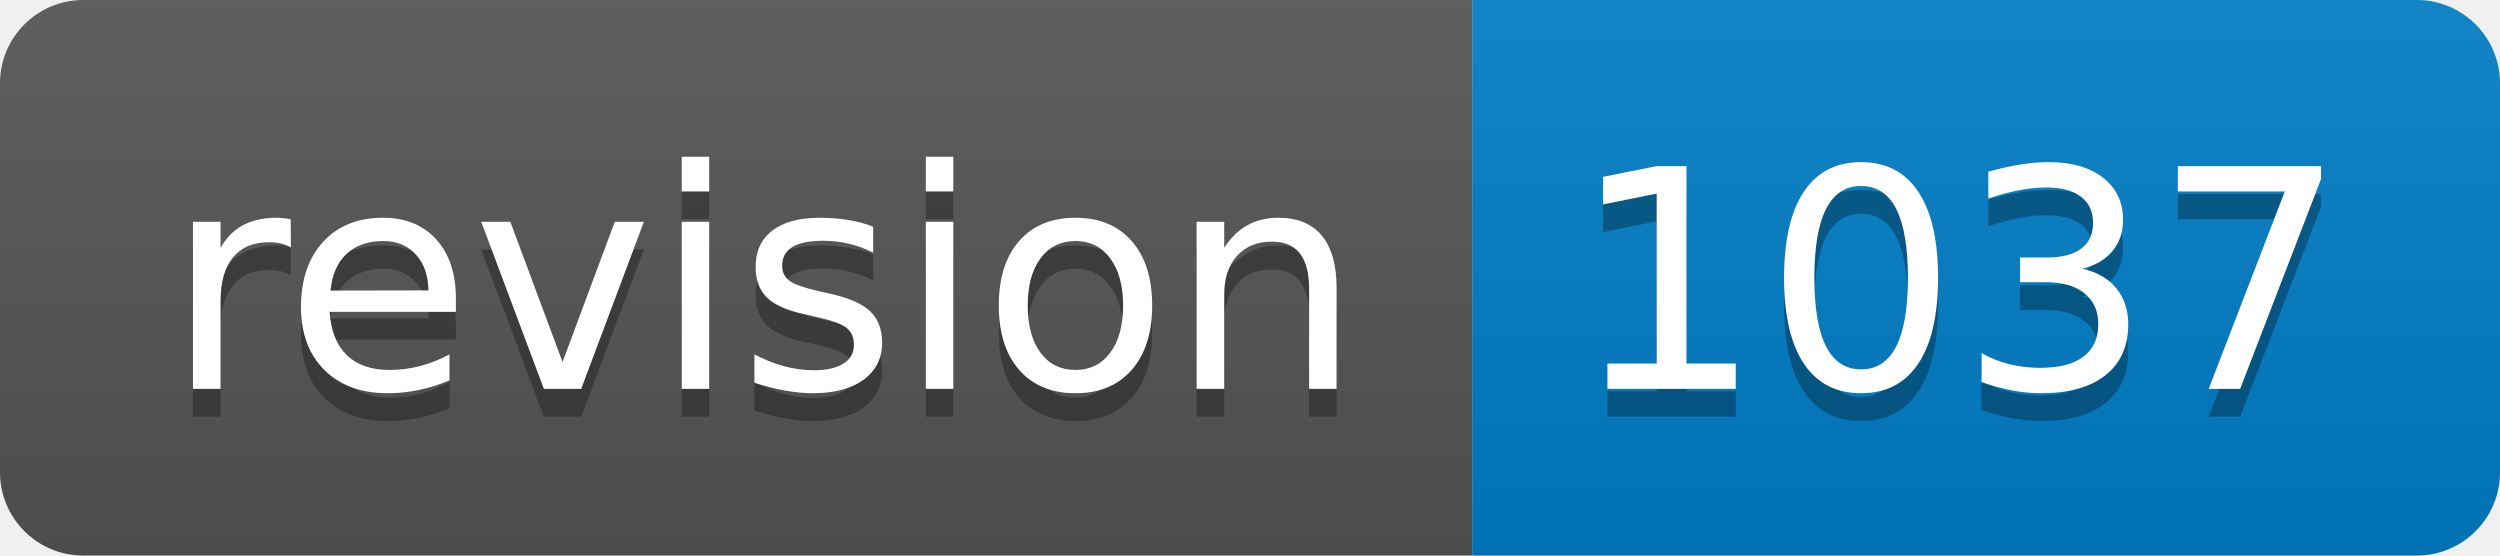
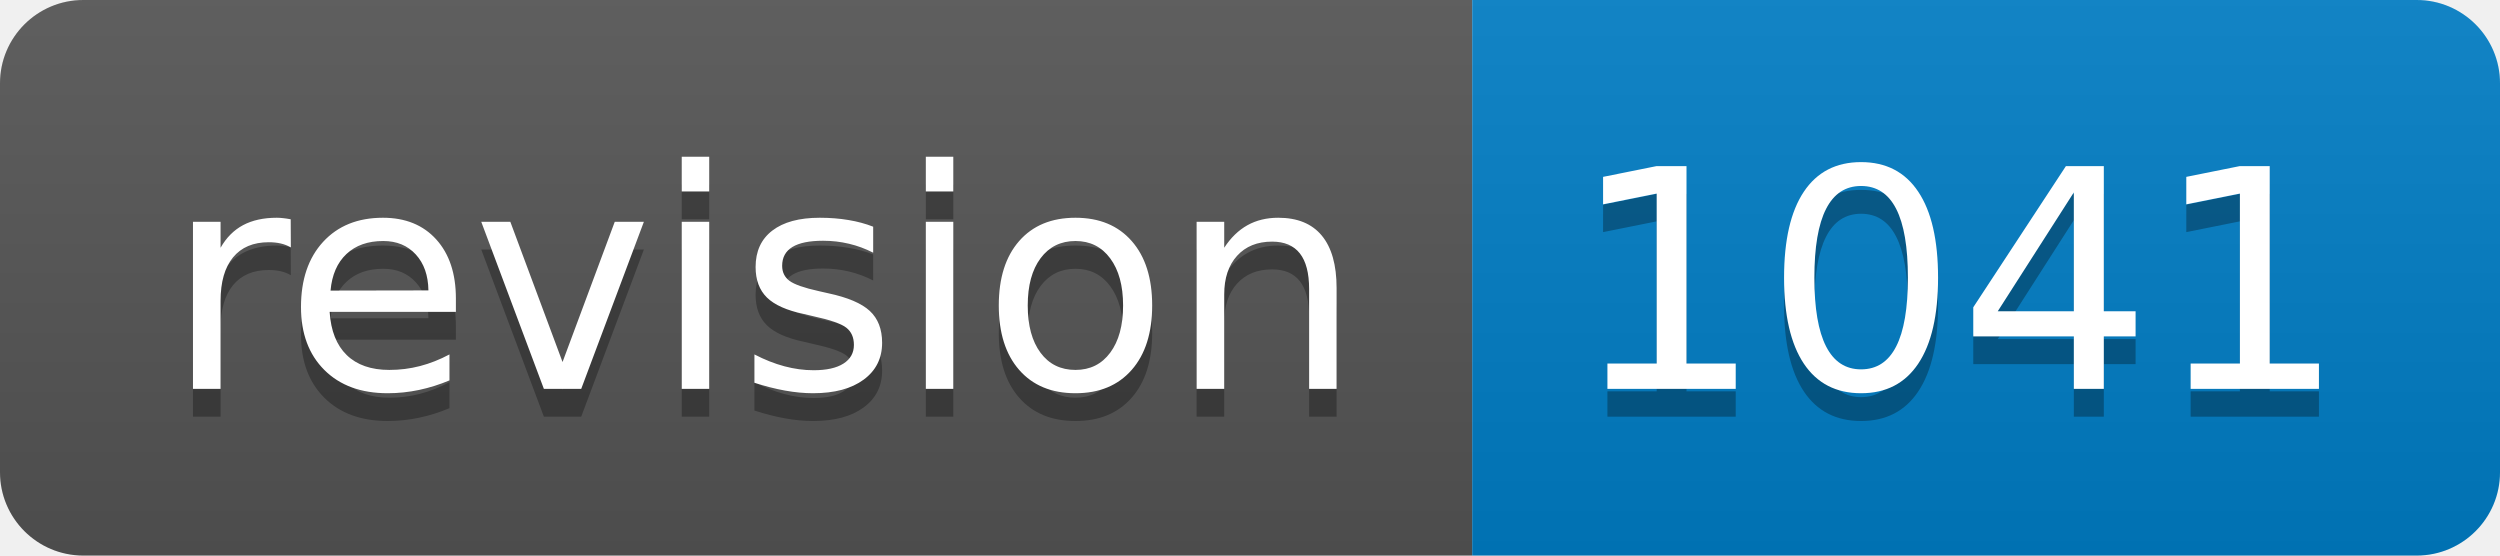
<svg xmlns="http://www.w3.org/2000/svg" width="90" height="20">
  <linearGradient id="s" x2="0" y2="100%">
    <stop offset="0" stop-color="#bbb" stop-opacity=".1" />
    <stop offset="1" stop-opacity=".1" />
  </linearGradient>
  <clipPath id="r">
    <rect width="90" height="20" rx="3" fill="#fff" />
  </clipPath>
  <g clip-path="url(#r)">
    <rect width="53" height="20" fill="#555" />
    <rect x="53" width="37" height="20" fill="#007ec6" />
    <rect width="90" height="20" fill="url(#s)" />
  </g>
  <g fill="#fff" text-anchor="middle" font-family="Verdana,Geneva,DejaVu Sans,sans-serif" text-rendering="geometricPrecision" font-size="110">
    <text x="275" y="150" fill="#010101" fill-opacity=".3" transform="scale(.1)" textLength="430">revision</text>
    <text x="275" y="140" transform="scale(.1)" textLength="430">revision</text>
-     <text x="705" y="150" fill="#010101" fill-opacity=".3" transform="scale(.1)" textLength="270">1037</text>
-     <text x="705" y="140" transform="scale(.1)" textLength="270">1037</text>
+     <text x="705" y="150" fill="#010101" fill-opacity=".3" transform="scale(.1)" textLength="270">1041</text>
+     <text x="705" y="140" transform="scale(.1)" textLength="270">1041</text>
  </g>
</svg>
